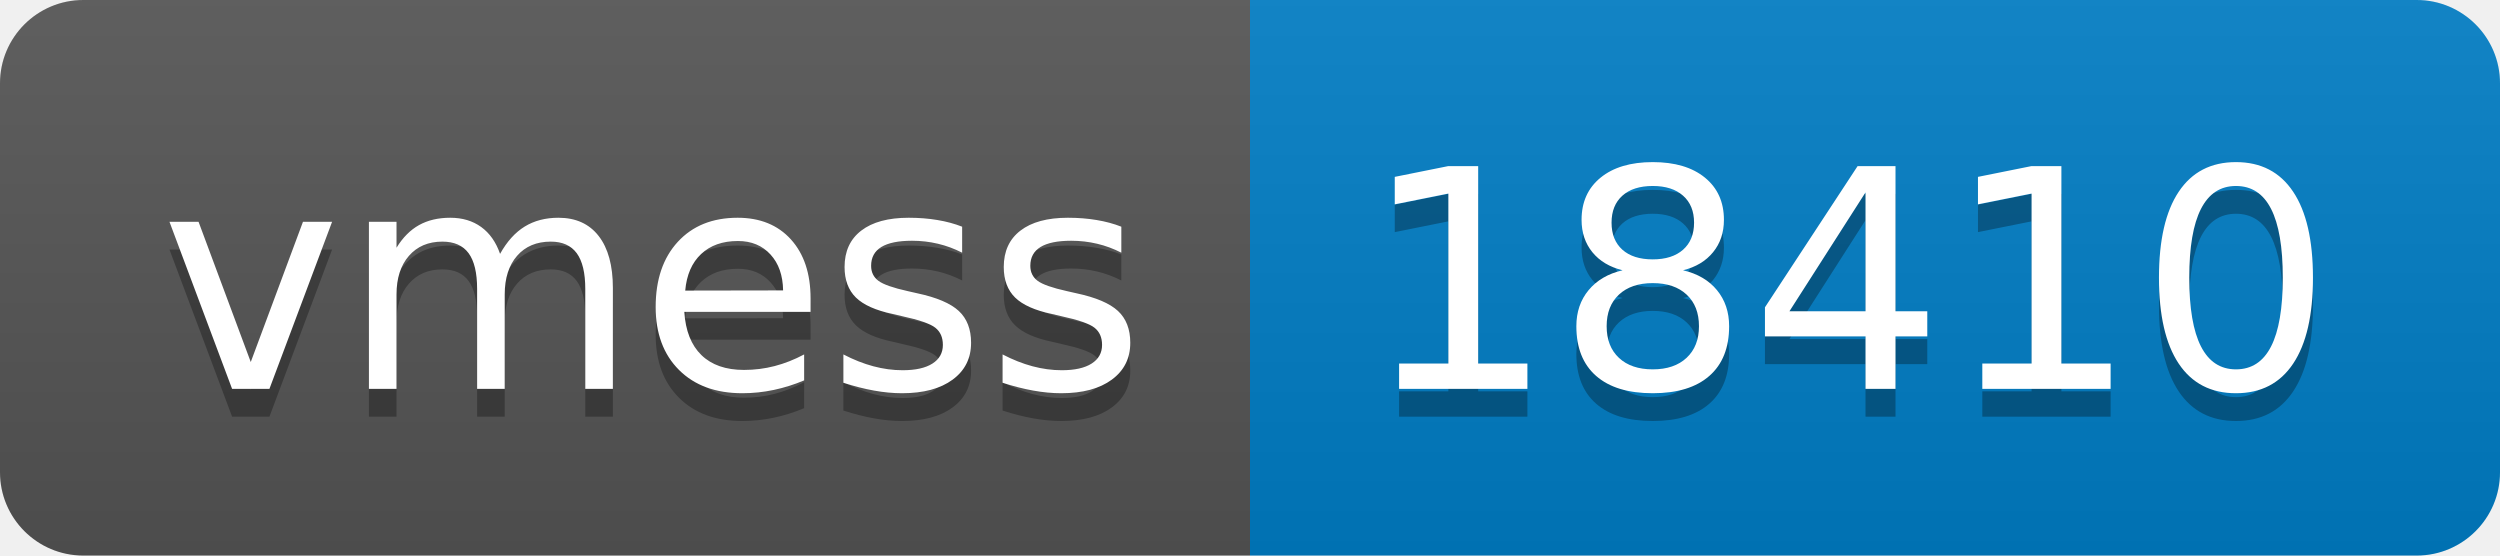
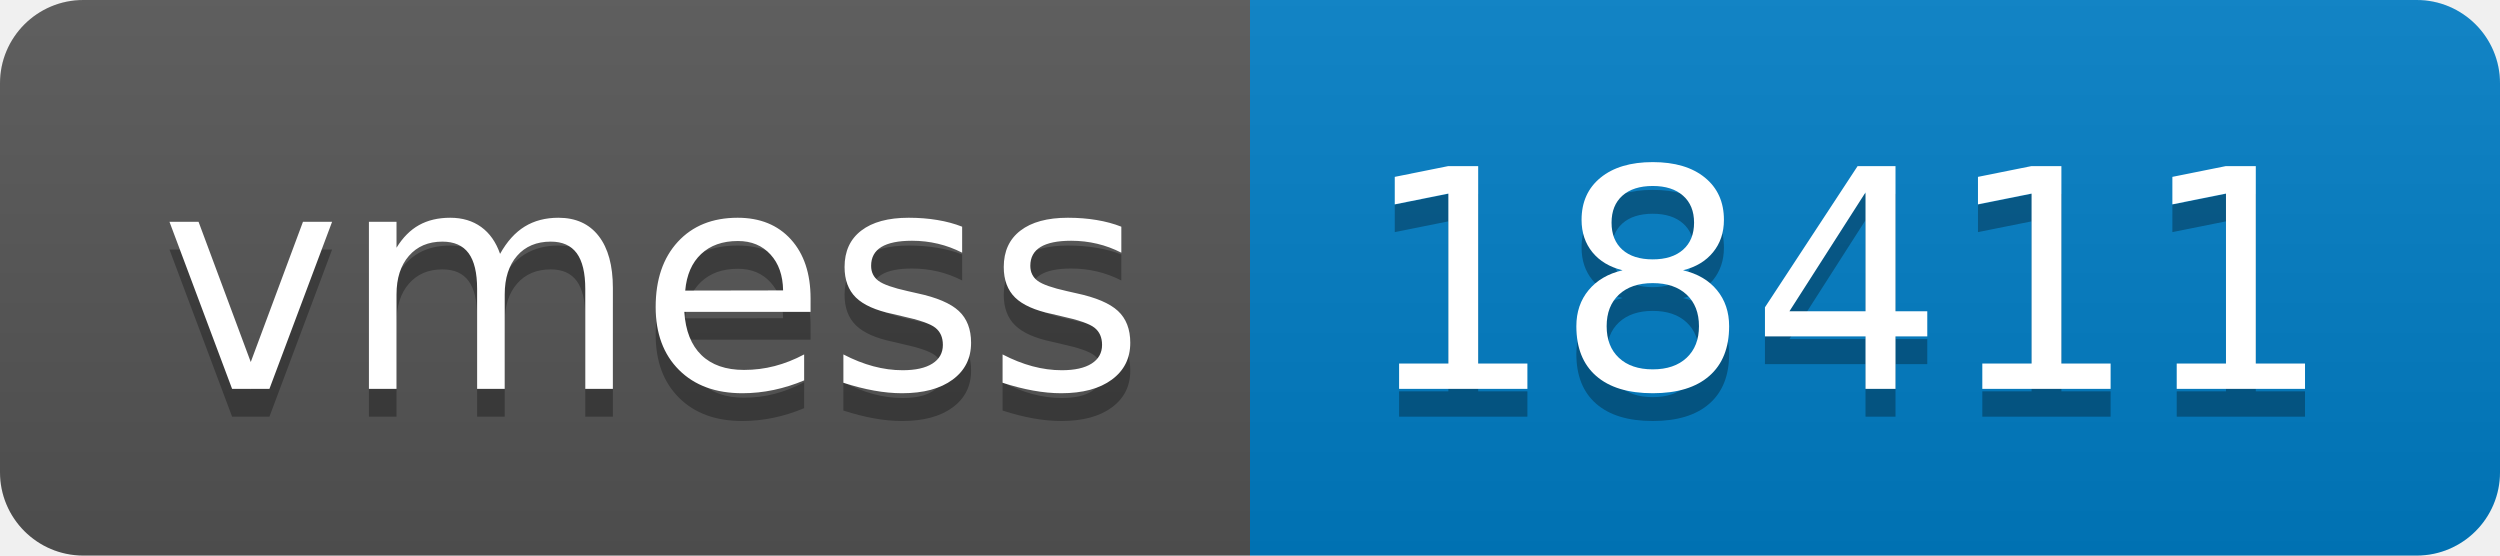
- <svg xmlns="http://www.w3.org/2000/svg" width="90" height="20" role="img" aria-label="vmess: 18410">
+ <svg xmlns="http://www.w3.org/2000/svg" width="90" height="20" role="img" aria-label="vmess: 18411">
  <linearGradient id="s" x2="0" y2="100%">
    <stop offset="0" stop-color="#bbb" stop-opacity=".1" />
    <stop offset="1" stop-opacity=".1" />
  </linearGradient>
  <clipPath id="r">
    <rect width="90" height="20" rx="3" fill="#fff" />
  </clipPath>
  <g clip-path="url(#r)">
    <rect width="45" height="20" fill="#555" />
    <rect x="45" width="45" height="20" fill="#007ec6" />
    <rect width="90" height="20" fill="url(#s)" />
  </g>
  <g fill="#fff" text-anchor="middle" font-family="Verdana,Geneva,DejaVu Sans,sans-serif" text-rendering="geometricPrecision" font-size="110">
    <text aria-hidden="true" x="235" y="150" fill="#010101" fill-opacity=".3" transform="scale(.1)" textLength="350">vmess</text>
    <text x="235" y="140" transform="scale(.1)" fill="#fff" textLength="350">vmess</text>
-     <text aria-hidden="true" x="665" y="150" fill="#010101" fill-opacity=".3" transform="scale(.1)" textLength="350">18410</text>
-     <text x="665" y="140" transform="scale(.1)" fill="#fff" textLength="350">18410</text>
+     <text aria-hidden="true" x="665" y="150" fill="#010101" fill-opacity=".3" transform="scale(.1)" textLength="350">18411</text>
+     <text x="665" y="140" transform="scale(.1)" fill="#fff" textLength="350">18411</text>
  </g>
</svg>
